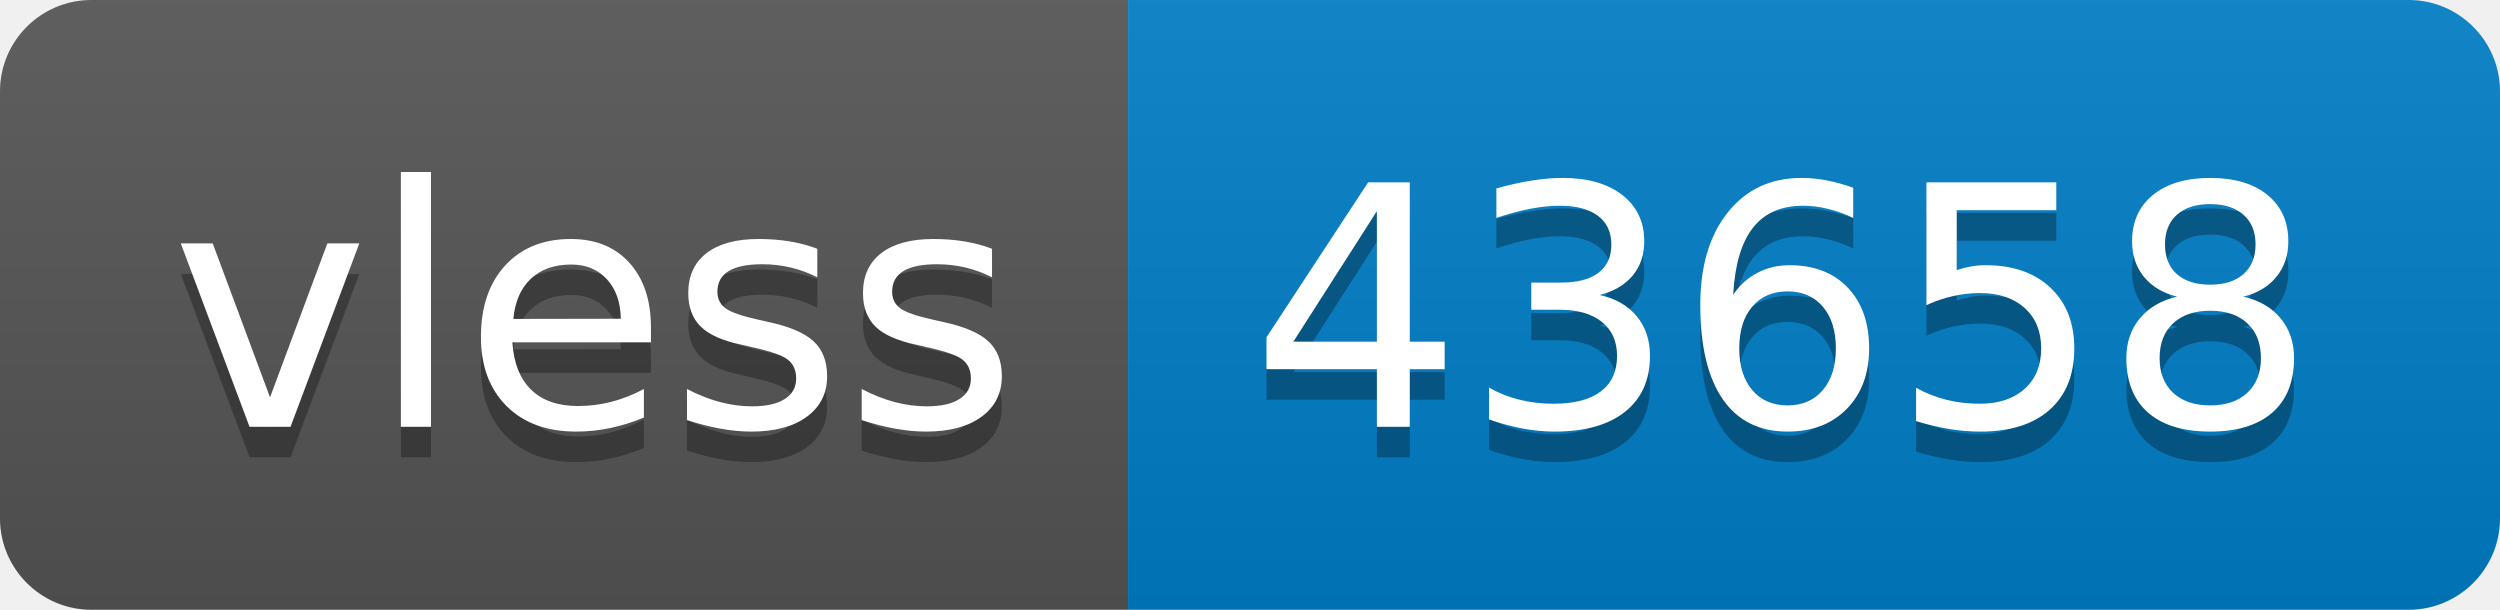
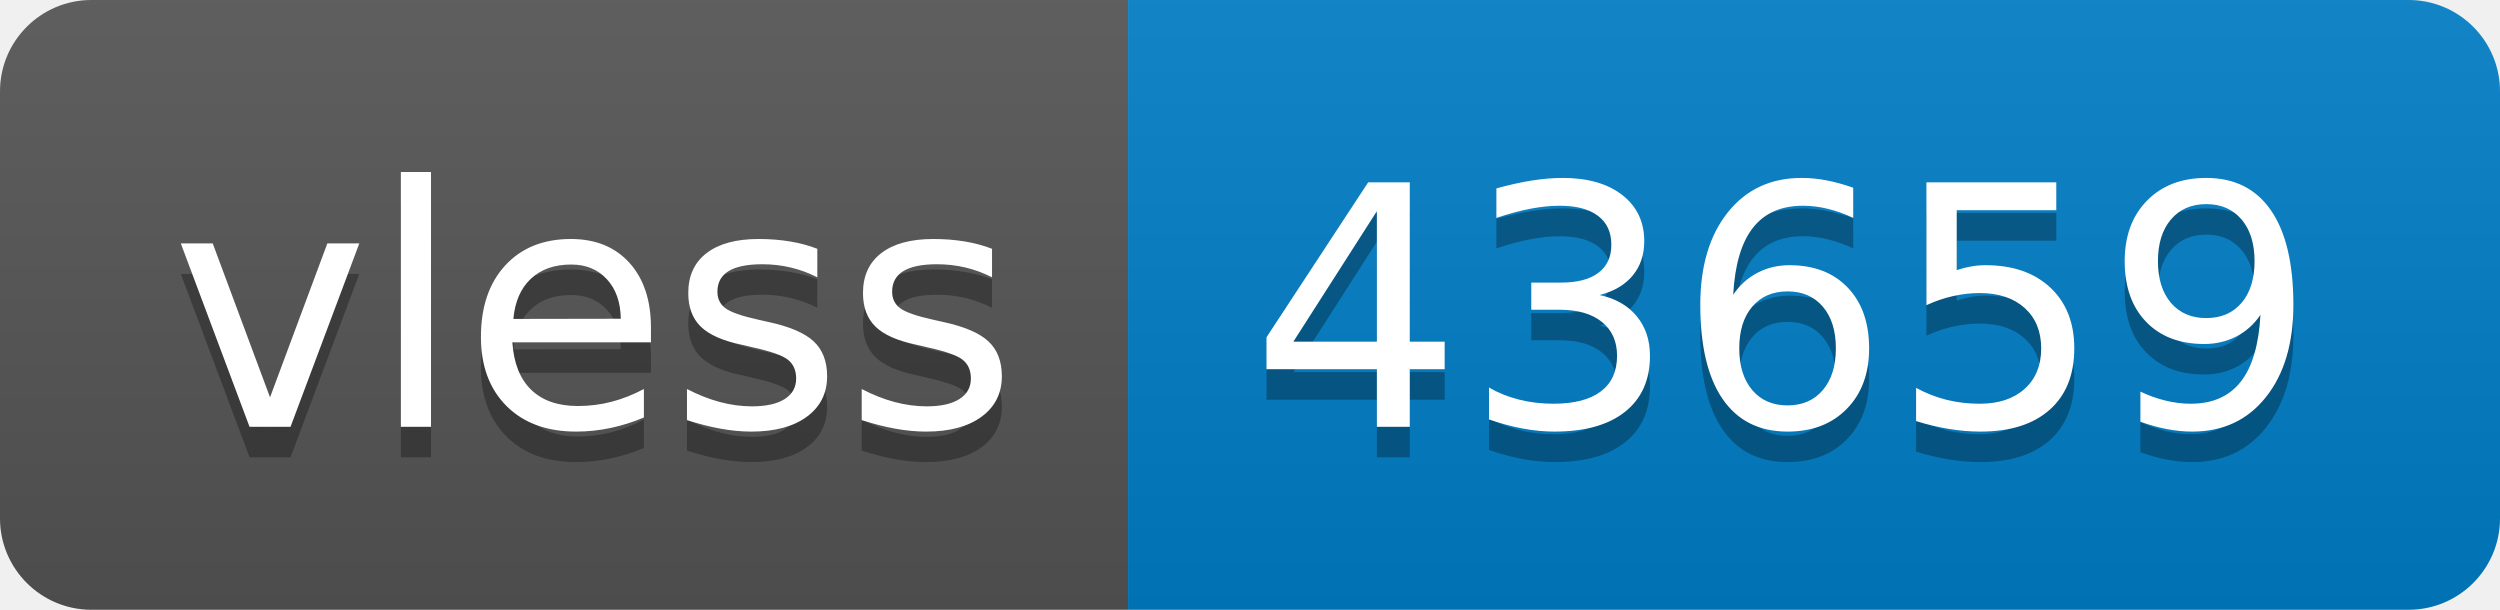
- <svg xmlns="http://www.w3.org/2000/svg" width="82" height="20" role="img" aria-label="vless: 43658">
+ <svg xmlns="http://www.w3.org/2000/svg" width="82" height="20" role="img" aria-label="vless: 43659">
  <linearGradient id="s" x2="0" y2="100%">
    <stop offset="0" stop-color="#bbb" stop-opacity=".1" />
    <stop offset="1" stop-opacity=".1" />
  </linearGradient>
  <clipPath id="r">
    <rect width="82" height="20" rx="3" fill="#fff" />
  </clipPath>
  <g clip-path="url(#r)">
    <rect width="37" height="20" fill="#555" />
    <rect x="37" width="45" height="20" fill="#007ec6" />
    <rect width="82" height="20" fill="url(#s)" />
  </g>
  <g fill="#fff" text-anchor="middle" font-family="Verdana,Geneva,DejaVu Sans,sans-serif" text-rendering="geometricPrecision" font-size="110">
    <text aria-hidden="true" x="195" y="150" fill="#010101" fill-opacity=".3" transform="scale(.1)" textLength="270">vless</text>
    <text x="195" y="140" transform="scale(.1)" fill="#fff" textLength="270">vless</text>
-     <text aria-hidden="true" x="585" y="150" fill="#010101" fill-opacity=".3" transform="scale(.1)" textLength="350">43658</text>
-     <text x="585" y="140" transform="scale(.1)" fill="#fff" textLength="350">43658</text>
+     <text aria-hidden="true" x="585" y="150" fill="#010101" fill-opacity=".3" transform="scale(.1)" textLength="350">43659</text>
+     <text x="585" y="140" transform="scale(.1)" fill="#fff" textLength="350">43659</text>
  </g>
</svg>
